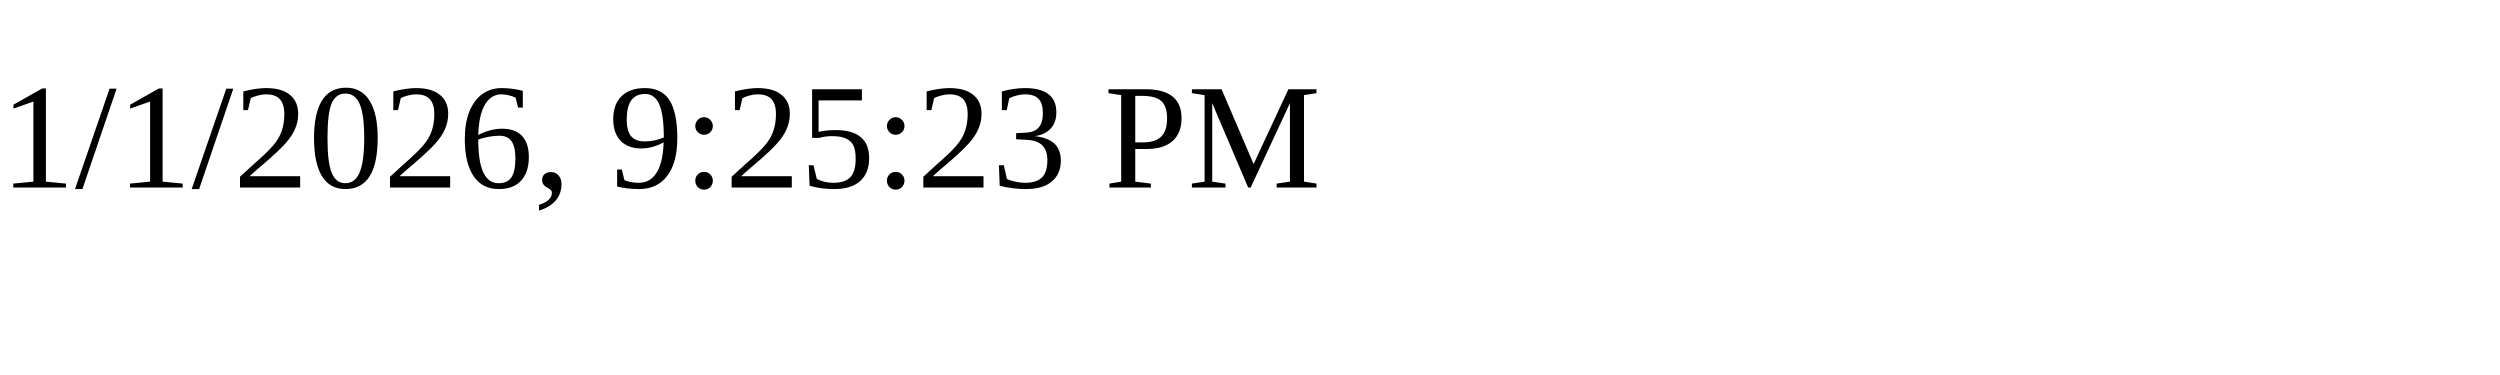
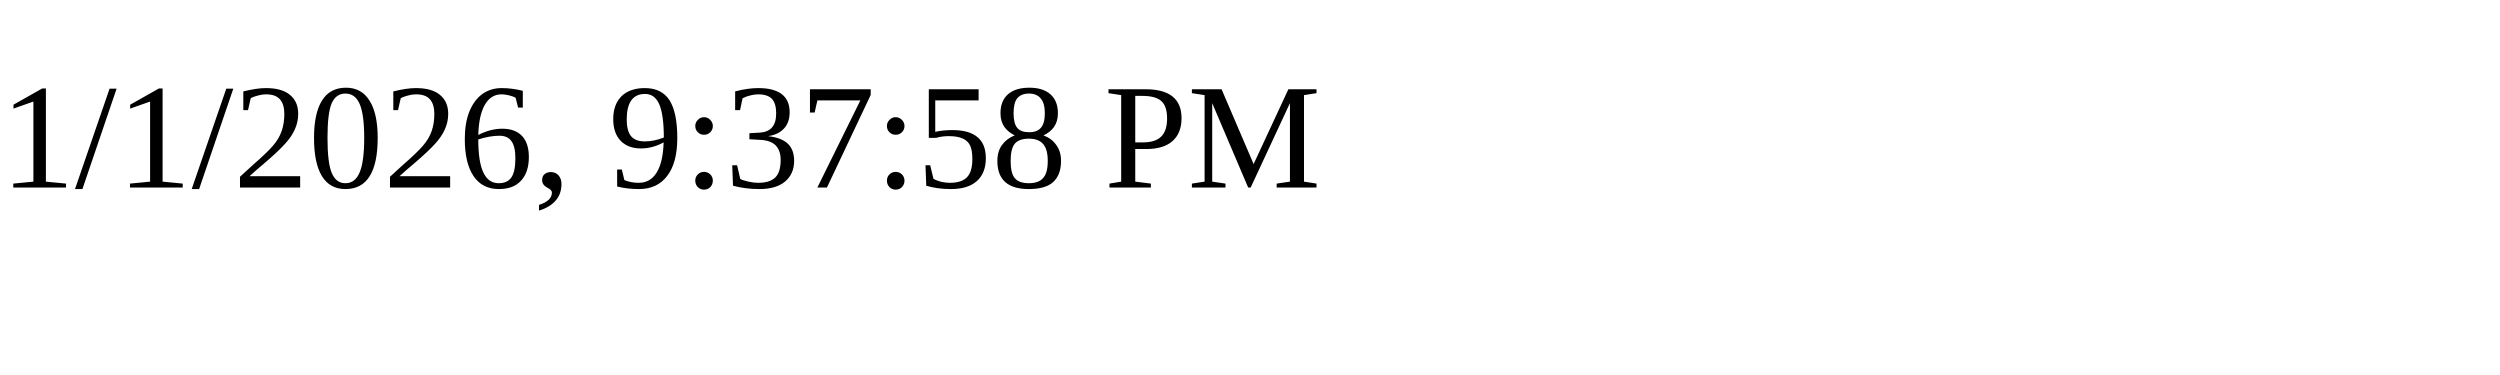
<svg xmlns="http://www.w3.org/2000/svg" height="30" width="200">
-   <text x="0" y="15">1/1/2026, 9:25:23 PM</text>
+   <text x="0" y="15">1/1/2026, 9:37:58 PM</text>
</svg>
